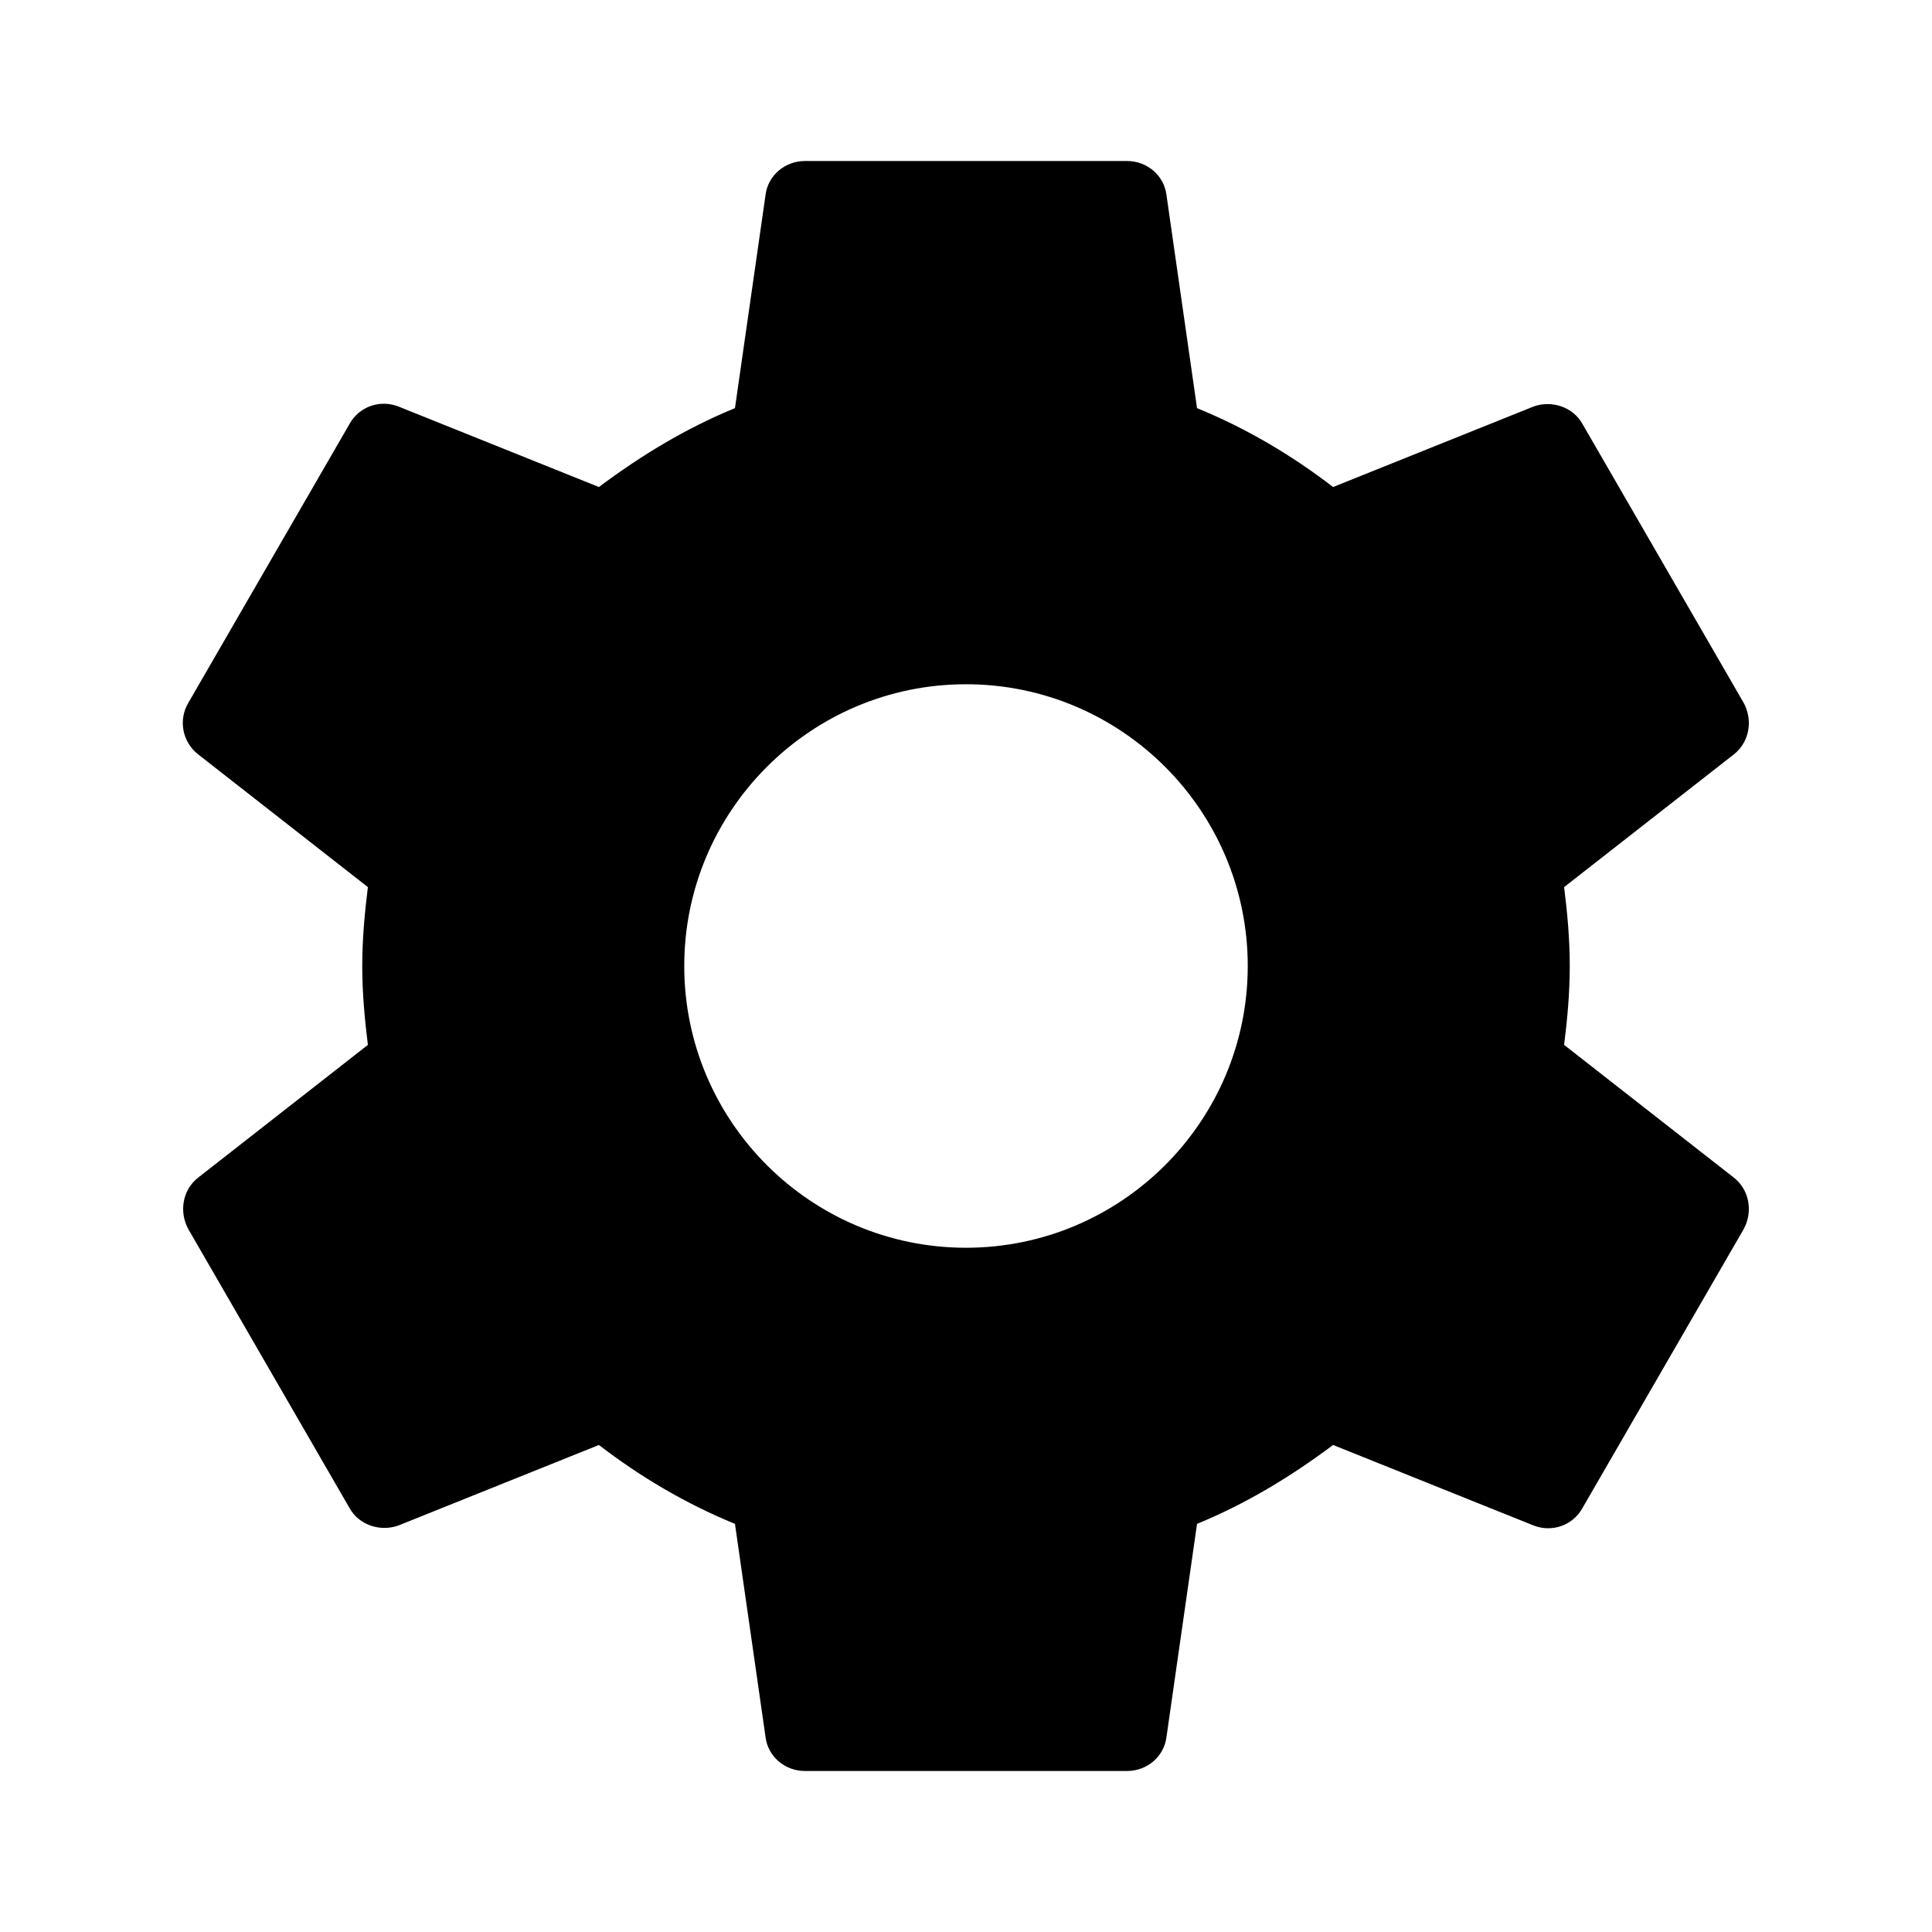
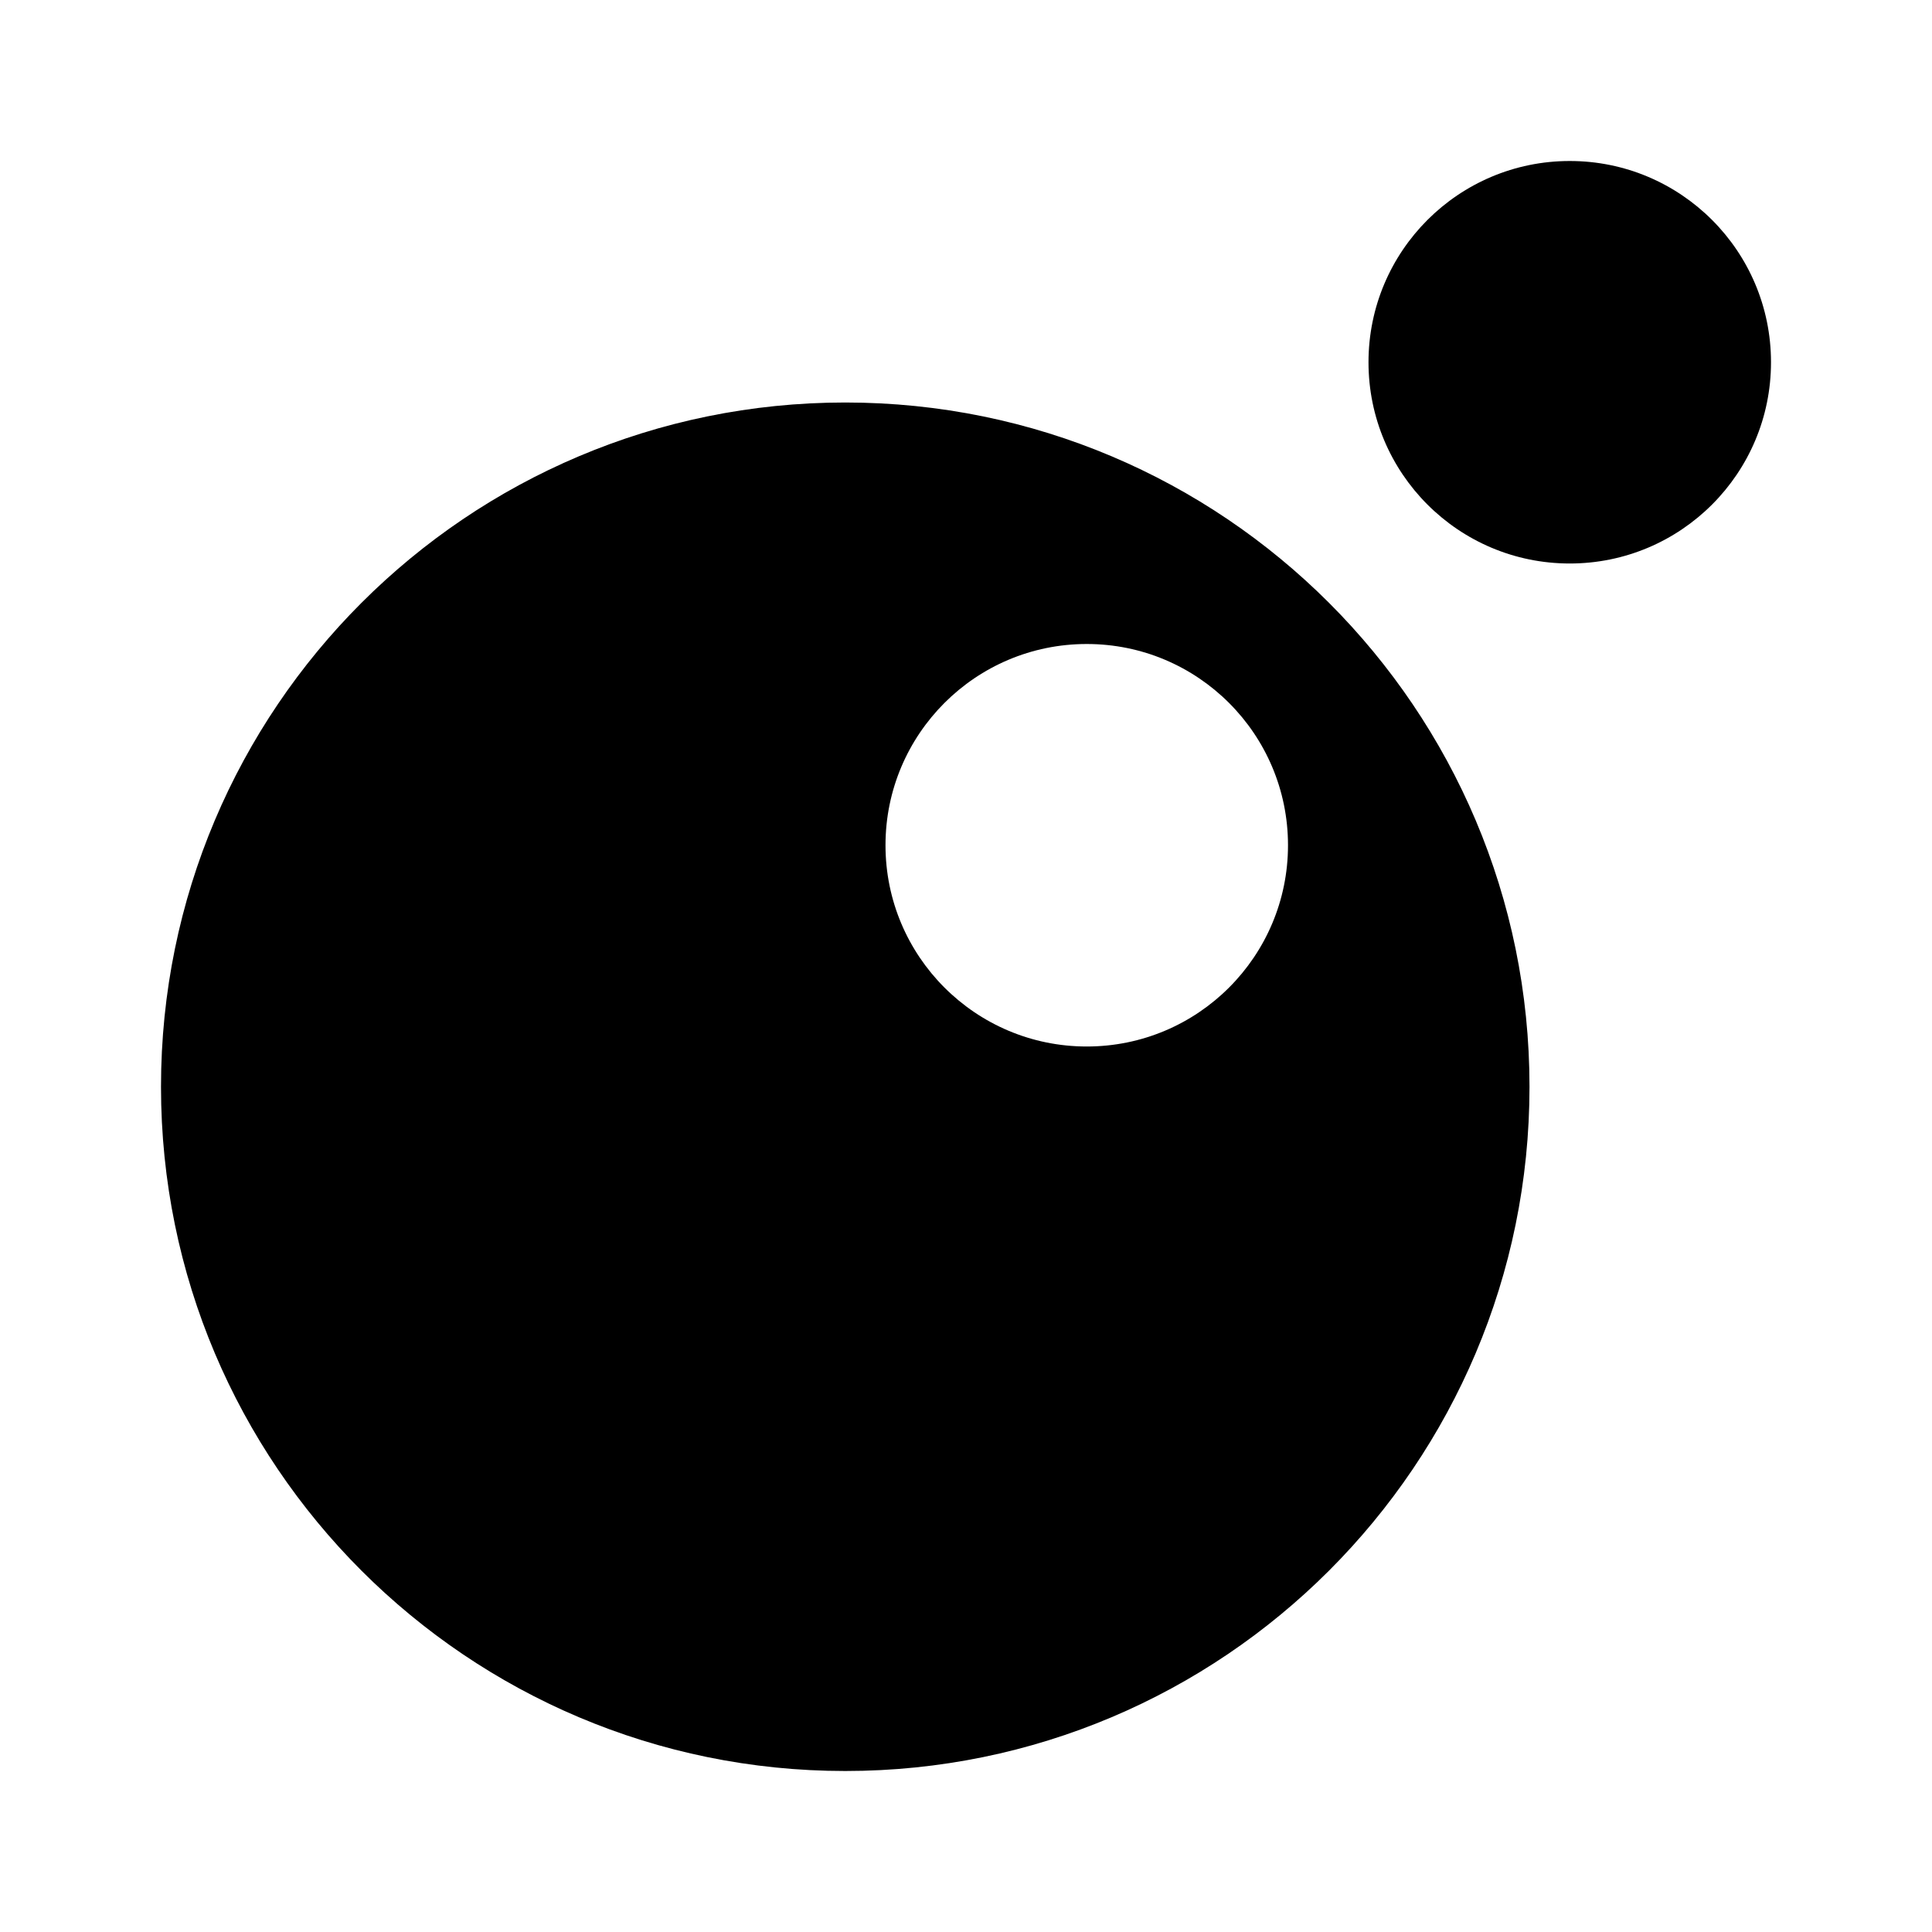
- <svg xmlns="http://www.w3.org/2000/svg" height="24" viewBox="0 0 24 24" width="24">
-   <path d="M19.43 12.98c.04-.32.07-.64.07-.98s-.03-.66-.07-.98l2.11-1.65c.19-.15.24-.42.12-.64l-2-3.46c-.12-.22-.39-.3-.61-.22l-2.49 1c-.52-.4-1.08-.73-1.69-.98l-.38-2.65C14.46 2.18 14.25 2 14 2h-4c-.25 0-.46.18-.49.42l-.38 2.65c-.61.25-1.17.59-1.69.98l-2.49-1c-.23-.09-.49 0-.61.22l-2 3.46c-.13.22-.07.49.12.64l2.11 1.65c-.04.32-.07.65-.07.98s.03.66.07.98l-2.11 1.65c-.19.15-.24.42-.12.64l2 3.46c.12.22.39.3.61.22l2.49-1c.52.4 1.08.73 1.69.98l.38 2.65c.03.24.24.42.49.42h4c.25 0 .46-.18.49-.42l.38-2.65c.61-.25 1.17-.59 1.69-.98l2.49 1c.23.09.49 0 .61-.22l2-3.46c.12-.22.07-.49-.12-.64l-2.11-1.65zM12 15.5c-1.93 0-3.5-1.57-3.5-3.5s1.57-3.5 3.5-3.5 3.5 1.57 3.5 3.5-1.57 3.5-3.5 3.5z" />
+ <svg xmlns="http://www.w3.org/2000/svg" version="1.1" id="mdi-language-lua" width="24" height="24" viewBox="0 0 24 24">
+   <path d="M10.5,5A8.5,8.5 0 0,0 2,13.5A8.5,8.5 0 0,0 10.5,22A8.5,8.5 0 0,0 19,13.5A8.5,8.5 0 0,0 10.5,5M13.5,13A2.5,2.5 0 0,1 11,10.5A2.5,2.5 0 0,1 13.5,8A2.5,2.5 0 0,1 16,10.5A2.5,2.5 0 0,1 13.5,13M19.5,2A2.5,2.5 0 0,0 17,4.5A2.5,2.5 0 0,0 19.5,7A2.5,2.5 0 0,0 22,4.5A2.5,2.5 0 0,0 19.5,2" />
</svg>
